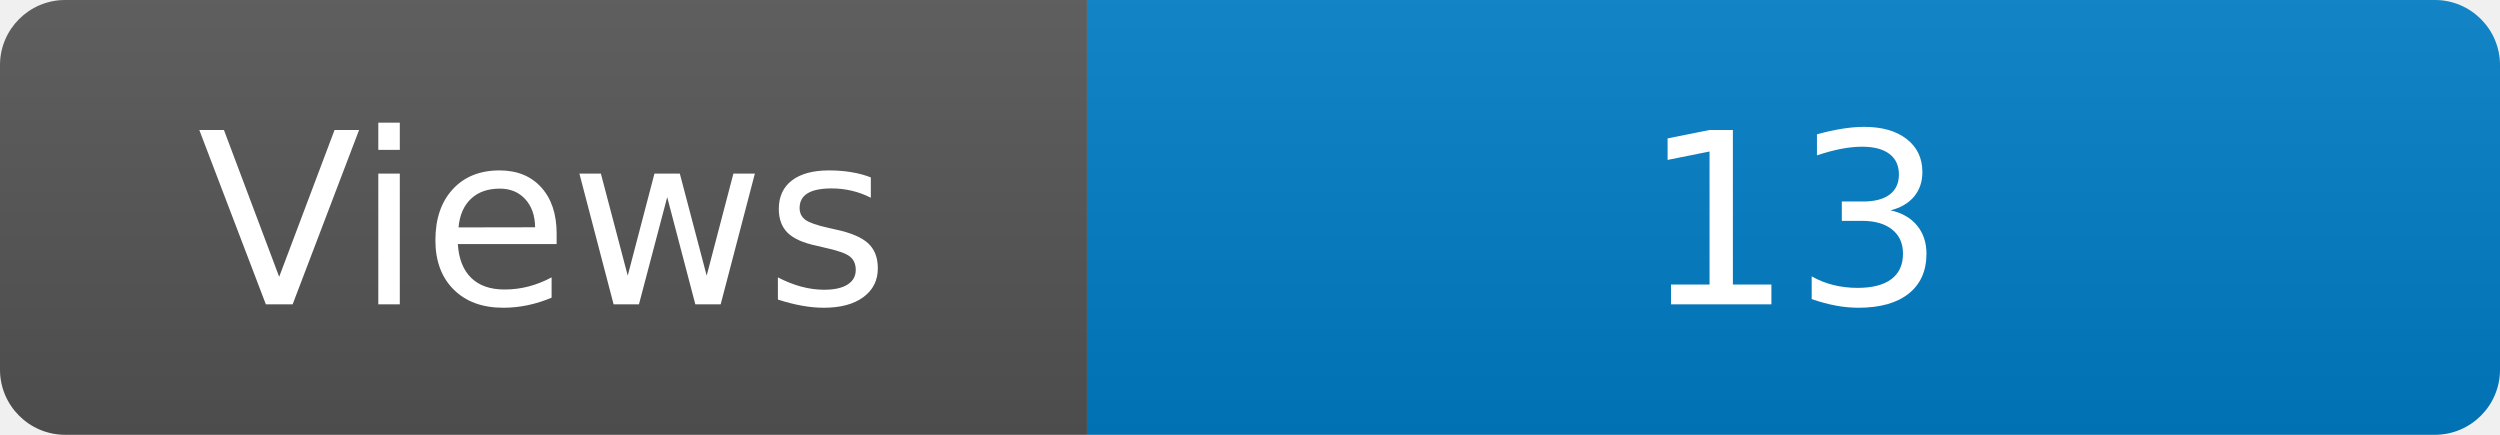
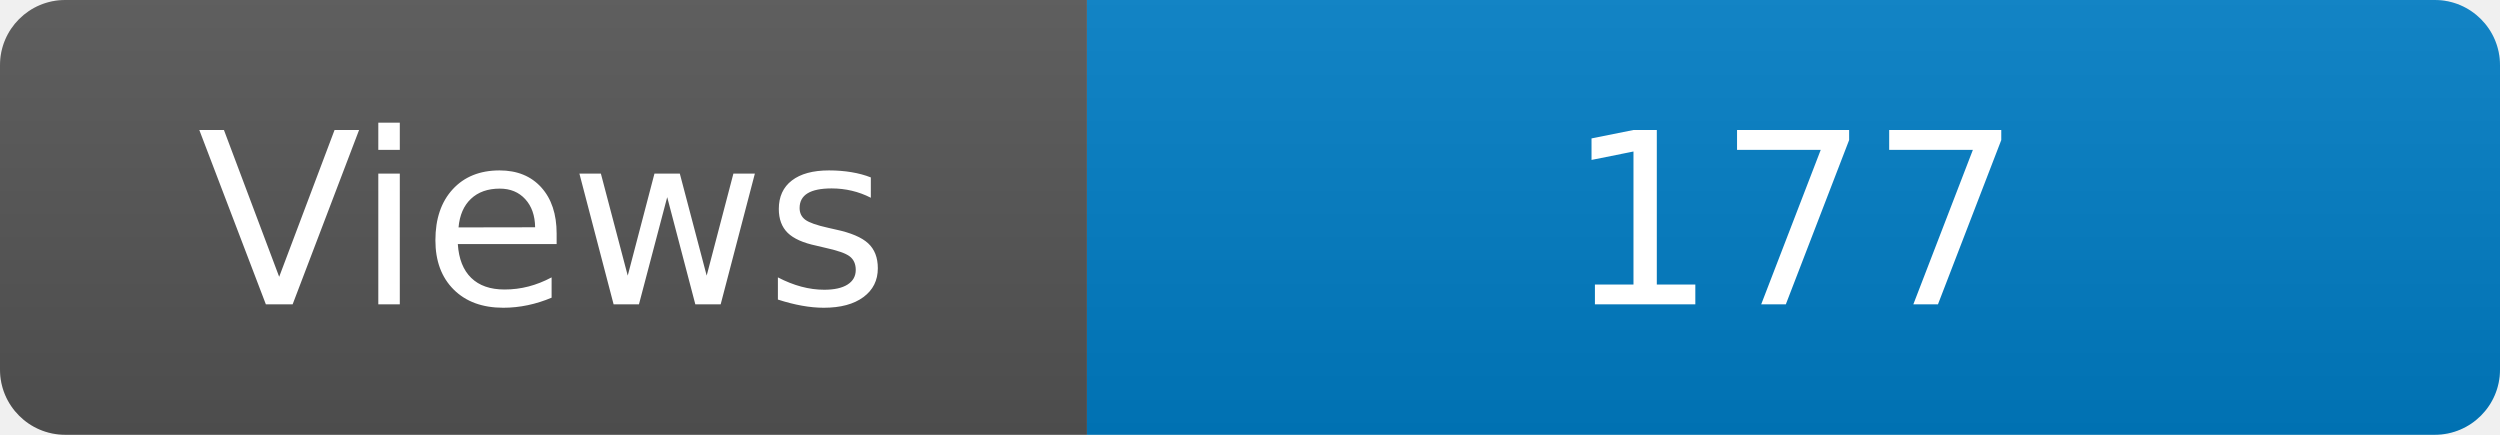
<svg xmlns="http://www.w3.org/2000/svg" width="115" height="20" role="img" aria-label="Maintained?: yes">
  <linearGradient id="s" x2="0" y2="100%">
    <stop offset="0" stop-color="#bbb" stop-opacity=".1" />
    <stop offset="1" stop-opacity=".1" />
  </linearGradient>
  <clipPath id="r">
    <rect width="115" height="20" rx="3" fill="#fff" />
  </clipPath>
  <g clip-path="url(#r)">
    <rect width="50" height="20" fill="#555" />
    <rect x="50" width="160" height="20" fill="#007ec6" />
    <rect width="115" height="20" fill="url(#s)" />
  </g>
  <g fill="#fff" text-anchor="middle" font-family="Verdana,Geneva,DejaVu Sans,sans-serif" font-size="110">
    <text x="250" y="140" transform="scale(.1)" fill="#fff">Views</text>
-     <text x="825" y="140" transform="scale(.1)" fill="#fff">13</text>
+     <text x="825" y="140" transform="scale(.1)" fill="#fff">177</text>
  </g>
</svg>
